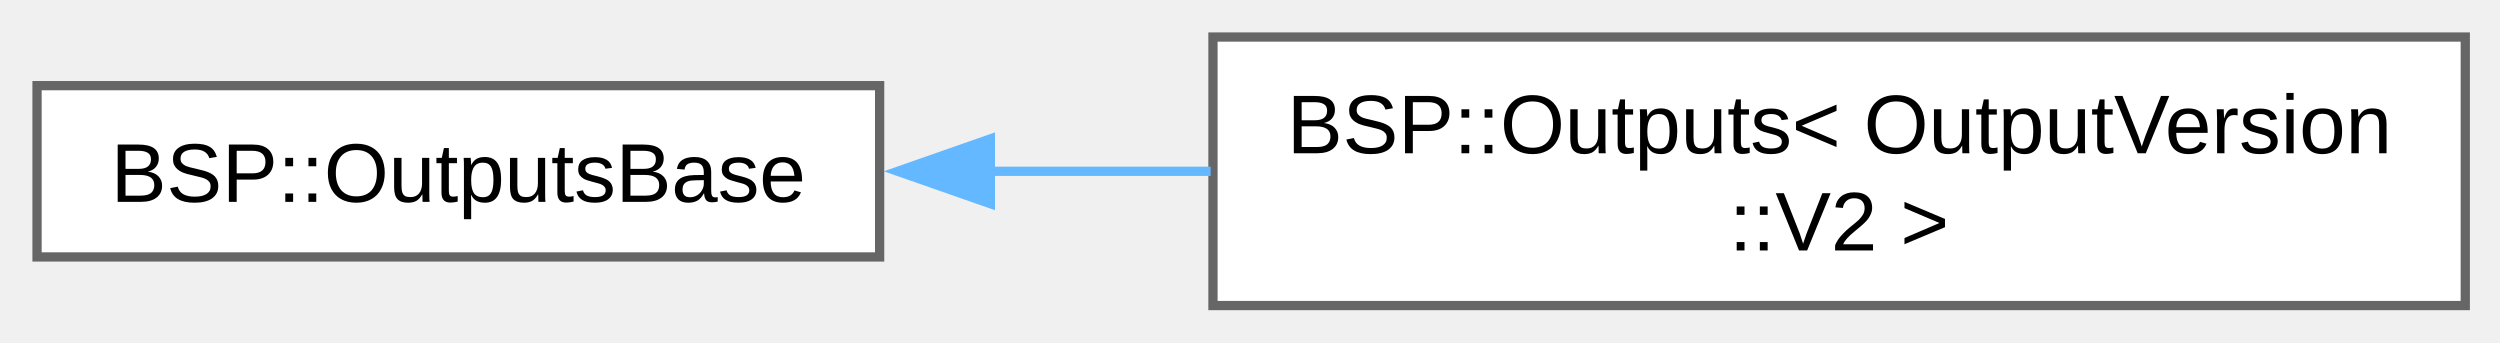
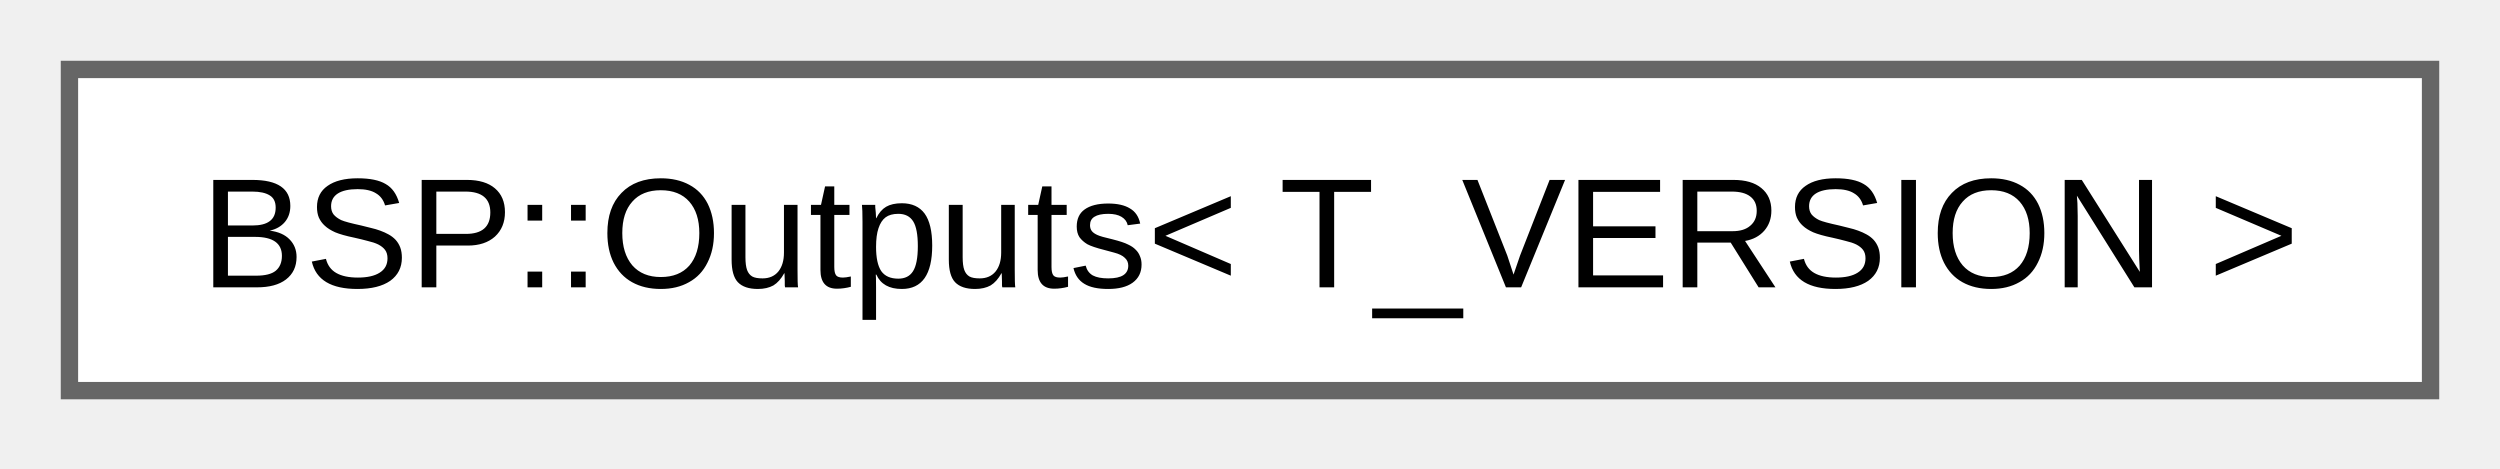
- <svg xmlns="http://www.w3.org/2000/svg" xmlns:xlink="http://www.w3.org/1999/xlink" width="270pt" height="37pt" viewBox="0.00 0.00 270.00 37.00">
-   <g id="graph0" class="graph" transform="scale(1 1) rotate(0) translate(4 33)">
+ <svg xmlns="http://www.w3.org/2000/svg" xmlns:xlink="http://www.w3.org/1999/xlink" width="144pt" height="27pt" viewBox="0.00 0.00 144.00 27.00">
+   <g id="graph0" class="graph" transform="scale(1 1) rotate(0) translate(4 22.5)">
    <g id="Node000000" class="node">
      <g id="a_Node000000">
-         <a xlink:href="dc/dc2/class_b_s_p_1_1_outputs_base.html" target="_top" xlink:title="Forward declaration for OutputsListener class.">
-           <polygon fill="white" stroke="#666666" points="91,-23.75 0,-23.75 0,-5.25 91,-5.25 91,-23.75" />
-           <text xml:space="preserve" text-anchor="middle" x="45.5" y="-11.2" font-family="Arial" font-size="9.00">BSP::OutputsBase</text>
-         </a>
-       </g>
-     </g>
-     <g id="Node000001" class="node">
-       <g id="a_Node000001">
-         <a xlink:href="d5/daa/class_b_s_p_1_1_outputs_3_01_output_version_1_1_v2_01_4.html" target="_top" xlink:title="Manages output devices, SPI communication, and error event handling.">
-           <polygon fill="white" stroke="#666666" points="262.25,-29 127,-29 127,0 262.25,0 262.25,-29" />
-           <text xml:space="preserve" text-anchor="start" x="135" y="-16.45" font-family="Arial" font-size="9.00">BSP::Outputs&lt; OutputVersion</text>
-           <text xml:space="preserve" text-anchor="middle" x="194.62" y="-5.95" font-family="Arial" font-size="9.00">::V2 &gt;</text>
-         </a>
-       </g>
-     </g>
-     <g id="edge1_Node000000_Node000001" class="edge">
-       <g id="a_edge1_Node000000_Node000001">
-         <a xlink:title=" ">
-           <path fill="none" stroke="#63b8ff" d="M102.71,-14.5C110.57,-14.5 118.71,-14.5 126.75,-14.5" />
-           <polygon fill="#63b8ff" stroke="#63b8ff" points="102.96,-11 92.96,-14.5 102.96,-18 102.96,-11" />
+         <a xlink:href="d5/d21/class_b_s_p_1_1_outputs.html" target="_top" xlink:title="Outputs class template for digital output abstraction.">
+           <polygon fill="white" stroke="#666666" points="136,-18.5 0,-18.5 0,0 136,0 136,-18.5" />
+           <text xml:space="preserve" text-anchor="middle" x="68" y="-5.95" font-family="Arial" font-size="9.00">BSP::Outputs&lt; T_VERSION &gt;</text>
        </a>
      </g>
    </g>
  </g>
</svg>
